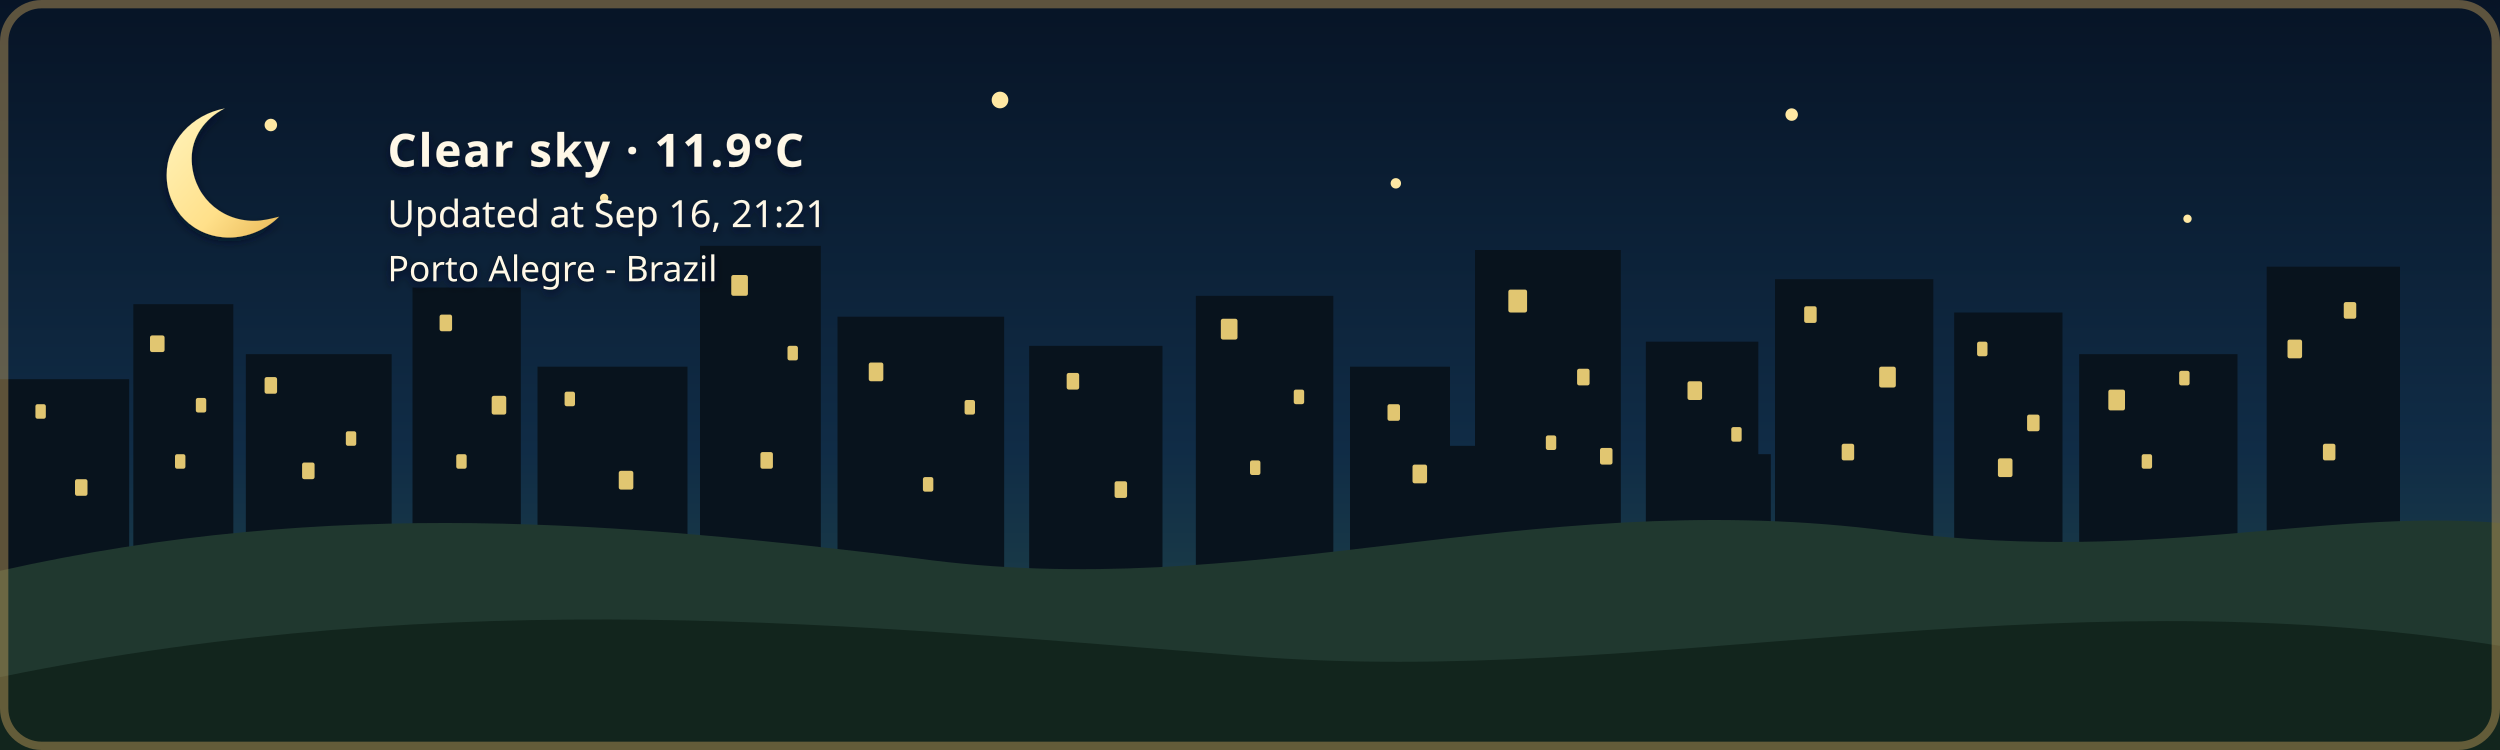
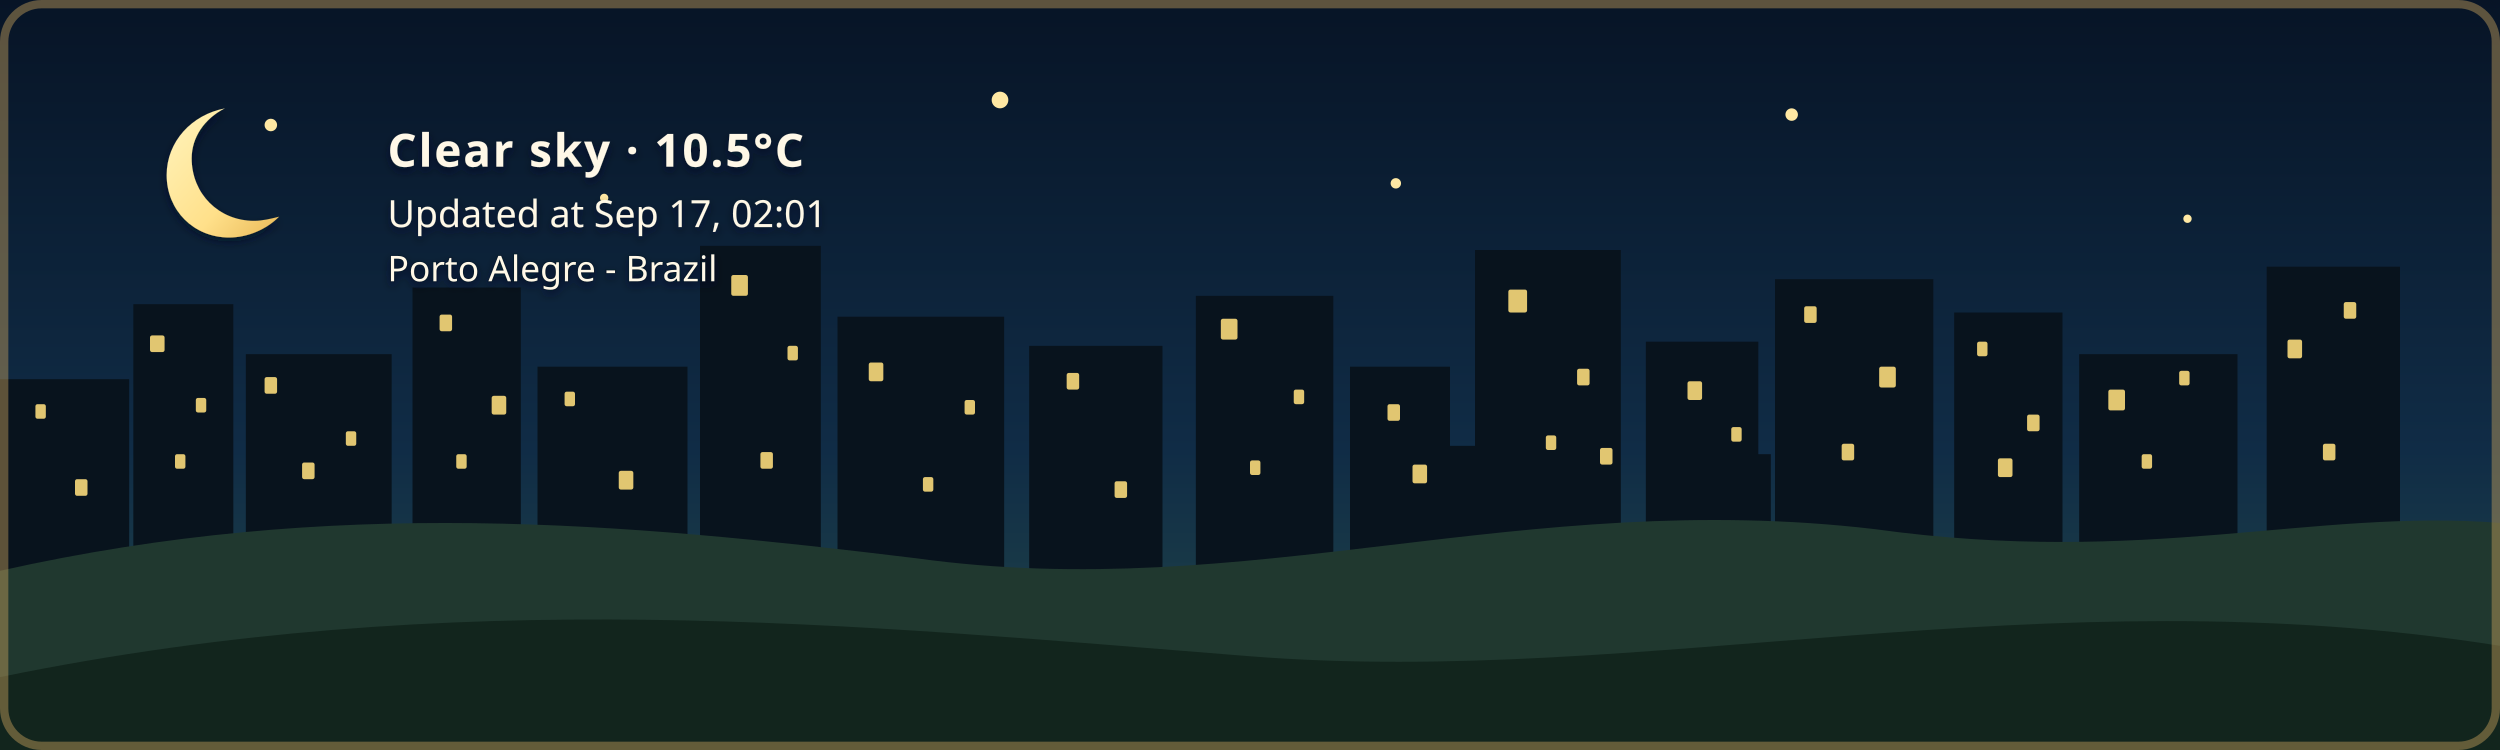
- <svg xmlns="http://www.w3.org/2000/svg" width="1200" height="360" viewBox="0 0 1200 360" role="img" aria-labelledby="title description" class="github-time-night weather-clear alert-none" data-temperature="11.9°C" lang="en-US">
+ <svg xmlns="http://www.w3.org/2000/svg" width="1200" height="360" viewBox="0 0 1200 360" role="img" aria-labelledby="title description" class="github-time-night weather-clear alert-none" data-temperature="10.5°C" lang="en-US">
  <defs>
    <linearGradient id="daySky" x1="0" y1="0" x2="0" y2="1">
      <stop offset="0%" stop-color="#87c9e8" />
      <stop offset="65%" stop-color="#f6d99a" />
      <stop offset="100%" stop-color="#f4b66e" />
    </linearGradient>
    <linearGradient id="sunsetSky" x1="0" y1="0" x2="0" y2="1">
      <stop offset="0%" stop-color="#4d568f" />
      <stop offset="55%" stop-color="#d46a66" />
      <stop offset="100%" stop-color="#f4a259" />
    </linearGradient>
    <linearGradient id="nightSky" x1="0" y1="0" x2="0" y2="1">
      <stop offset="0%" stop-color="#071426" />
      <stop offset="60%" stop-color="#102c46" />
      <stop offset="100%" stop-color="#244b4a" />
    </linearGradient>
    <linearGradient id="dawnSky" x1="0" y1="0" x2="0" y2="1">
      <stop offset="0%" stop-color="#766b9f" />
      <stop offset="55%" stop-color="#d7939b" />
      <stop offset="100%" stop-color="#f4c280" />
    </linearGradient>
    <radialGradient id="weatherSunFill" cx="35%" cy="30%" r="72%">
      <stop offset="0%" stop-color="#fff4b8" />
      <stop offset="58%" stop-color="#ffdc7a" />
      <stop offset="100%" stop-color="#f2b84f" />
    </radialGradient>
    <linearGradient id="weatherMoonFill" x1="0" y1="0" x2="1" y2="1">
      <stop offset="0%" stop-color="#fff4bd" />
      <stop offset="62%" stop-color="#ffe08a" />
      <stop offset="100%" stop-color="#e9b957" />
    </linearGradient>
    <filter id="weatherContentShadow" x="-20" y="-20" width="500" height="180" filterUnits="userSpaceOnUse">
      <feGaussianBlur in="SourceAlpha" stdDeviation="2" result="shadowBlur" />
      <feOffset in="shadowBlur" dx="0" dy="2" result="shadowOffset" />
      <feFlood flood-color="#071426" flood-opacity="0.65" result="shadowColor" />
      <feComposite in="shadowColor" in2="shadowOffset" operator="in" result="shadow" />
      <feMerge>
        <feMergeNode in="shadow" />
        <feMergeNode in="SourceGraphic" />
      </feMerge>
    </filter>
  </defs>
  <style>
    /* The sky state is updated by the GitHub Action based on local time. */

    .sky {
      animation: none !important;
    }

    .github-time-day .day-sky,
    .github-time-sunset .sunset-sky,
    .github-time-night .night-sky,
    .github-time-dawn .dawn-sky {
      opacity: 1;
    }

    .github-time-day .sunset-sky,
    .github-time-day .night-sky,
    .github-time-day .dawn-sky,
    .github-time-sunset .day-sky,
    .github-time-sunset .night-sky,
    .github-time-sunset .dawn-sky,
    .github-time-night .day-sky,
    .github-time-night .sunset-sky,
    .github-time-night .dawn-sky,
    .github-time-dawn .day-sky,
    .github-time-dawn .sunset-sky,
    .github-time-dawn .night-sky {
      opacity: 0;
    }

    .github-time-day .day-sky,
    .github-time-sunset .sunset-sky,
    .github-time-night .night-sky,
    .github-time-dawn .dawn-sky {
      animation: sky-fade-in 2.5s ease both !important;
    }

    .weather-effect {
      display: none;
    }

    .github-time-night.weather-clear .weather-moon,
    .github-time-day.weather-clear .weather-sun,
    .github-time-sunset.weather-clear .weather-sun,
    .github-time-dawn.weather-clear .weather-sun,
    .weather-cloudy .weather-cloud,
    .weather-rain .weather-cloud,
    .weather-rain .weather-rainfall,
    .weather-wind-rain .weather-cloud,
    .weather-wind-rain .weather-wind,
    .weather-wind-rain .weather-wind-rainfall,
    .weather-storm .weather-cloud,
    .weather-storm .weather-rainfall,
    .weather-storm .weather-lightning,
    .weather-snow .weather-cloud,
    .weather-snow .weather-snowfall {
      display: block;
    }

    .weather-sun {
      transform-box: fill-box;
      transform-origin: center;
      animation: weather-pulse 4s ease-in-out infinite;
    }

    .weather-moon {
      animation: moon-glow 4s ease-in-out infinite;
    }

    .weather-cloud path {
      animation: cloud-drift 8s ease-in-out infinite alternate;
    }

    .weather-rainfall path {
      animation: rain-fall 1.4s linear infinite;
    }

    .weather-rainfall path:nth-child(2) {
      animation-delay: 0.35s;
    }

    .weather-rainfall path:nth-child(3) {
      animation-delay: 0.7s;
    }

    .weather-wind-rainfall path {
      animation: wind-rain-fall 1.15s linear infinite;
    }

    .weather-wind-rainfall path:nth-child(2) {
      animation-delay: 0.3s;
    }

    .weather-wind-rainfall path:nth-child(3) {
      animation-delay: 0.6s;
    }

    .weather-wind path {
      animation: wind-sweep 1.8s ease-in-out infinite;
    }

    .weather-wind path:nth-child(2) {
      animation-delay: 0.45s;
    }

    .weather-snowfall circle {
      animation: snow-fall 3s ease-in-out infinite;
    }

    .weather-snowfall circle:nth-child(2) {
      animation-delay: 1s;
    }

    .weather-snowfall circle:nth-child(3) {
      animation-delay: 2s;
    }

    .weather-lightning {
      animation: lightning-flash 4s ease-in-out infinite;
    }

    svg.github-time-day .city-back,
    svg.github-time-day .city-mid {
      fill: #36545a;
    }

    svg.github-time-sunset .city-back,
    svg.github-time-sunset .city-mid {
      fill: #303247;
    }

    svg.github-time-night .city-back,
    svg.github-time-night .city-mid {
      fill: #08131d;
    }

    svg.github-time-dawn .city-back,
    svg.github-time-dawn .city-mid {
      fill: #404158;
    }

    .city-window {
      opacity: 0;
      fill: #f8d97a;
    }

    svg.github-time-night .city-window,
    svg.github-time-dawn .city-window,
    svg.github-time-sunset .city-window {
      opacity: 0.9;
    }

    .city-window rect {
      animation: city-window-toggle-a 20s steps(1, end) infinite;
    }

    .city-window rect:nth-child(3n) {
      animation-name: city-window-toggle-b;
      animation-delay: -4s;
    }

    .city-window rect:nth-child(4n) {
      animation-name: city-window-toggle-c;
      animation-delay: -9s;
    }

    .city-window rect:nth-child(5n) {
      animation-name: city-window-toggle-d;
      animation-delay: -13s;
    }

    .city-window rect:nth-child(7n) {
      animation-name: city-window-toggle-e;
      animation-delay: -17s;
    }

    #weather-alert-level,
    #weather-alert-detail {
      display: none;
    }

    svg.alert-yellow #weather-alert-level,
    svg.alert-yellow #weather-alert-detail,
    svg.alert-orange #weather-alert-level,
    svg.alert-orange #weather-alert-detail,
    svg.alert-red #weather-alert-level,
    svg.alert-red #weather-alert-detail {
      display: block;
    }

    svg.alert-yellow #weather-alert-level {
      fill: #f4d35e;
    }

    svg.alert-yellow #weather-alert-detail {
      fill: #fff3b3;
    }

    svg.alert-orange #weather-alert-level {
      fill: #f9a74f;
    }

    svg.alert-orange #weather-alert-detail {
      fill: #ffd0a0;
    }

    svg.alert-red #weather-alert-level {
      fill: #ff675c;
    }

    svg.alert-red #weather-alert-detail {
      fill: #ffc2bf;
    }

    #weather-description,
    #weather-time,
    #weather-alert-level,
    #weather-alert-detail,
    #weather-location {
      animation: info-fade-in 1.5s ease both;
      font-family: sans-serif;
    }

    #weather-description {
      letter-spacing: 0.04em;
    }

    @keyframes sky-fade-in {
      from {
        opacity: 0;
      }

      to {
        opacity: 1;
      }
    }

    @keyframes info-fade-in {
      from {
        opacity: 0;
        transform: translateY(6px);
      }

      to {
        opacity: 1;
        transform: translateY(0);
      }
    }

    @keyframes weather-pulse {
      0%,
      100% {
        opacity: 0.85;
        transform: scale(0.96);
      }

      50% {
        opacity: 1;
        transform: scale(1.04);
      }
    }

    @keyframes moon-glow {
      0%,
      100% {
        opacity: 0.8;
      }

      50% {
        opacity: 1;
      }
    }

    @keyframes cloud-drift {
      from {
        transform: translateX(-5px);
      }

      to {
        transform: translateX(8px);
      }
    }

    @keyframes rain-fall {
      0% {
        opacity: 0;
        transform: translateY(-7px);
      }

      25%,
      75% {
        opacity: 1;
      }

      100% {
        opacity: 0;
        transform: translateY(10px);
      }
    }

    @keyframes wind-rain-fall {
      0% {
        opacity: 0;
        transform: translate(-6px, -5px);
      }

      25%,
      75% {
        opacity: 1;
      }

      100% {
        opacity: 0;
        transform: translate(8px, 10px);
      }
    }

    @keyframes wind-sweep {
      0%,
      100% {
        opacity: 0.3;
        transform: translateX(-7px);
      }

      50% {
        opacity: 1;
        transform: translateX(6px);
      }
    }

    @keyframes snow-fall {
      0%,
      100% {
        opacity: 0.35;
        transform: translateY(-5px);
      }

      50% {
        opacity: 1;
        transform: translate(5px, 8px);
      }
    }

    @keyframes lightning-flash {
      0%,
      88%,
      100% {
        opacity: 0;
      }

      90%,
      93% {
        opacity: 1;
      }
    }

    @keyframes city-window-toggle-a {
      0%,
      19%,
      61%,
      100% {
        opacity: 1;
      }

      20%,
      60% {
        opacity: 0;
      }
    }

    @keyframes city-window-toggle-b {
      0%,
      34%,
      76%,
      100% {
        opacity: 0;
      }

      35%,
      75% {
        opacity: 1;
      }
    }

    @keyframes city-window-toggle-c {
      0%,
      24%,
      46%,
      100% {
        opacity: 1;
      }

      25%,
      45% {
        opacity: 0;
      }
    }

    @keyframes city-window-toggle-d {
      0%,
      49%,
      86%,
      100% {
        opacity: 1;
      }

      50%,
      85% {
        opacity: 0;
      }
    }

    @keyframes city-window-toggle-e {
      0%,
      14%,
      56%,
      100% {
        opacity: 0;
      }

      15%,
      55% {
        opacity: 1;
      }
    }

    .stars {
      opacity: 0;
    }

    .github-time-sunset .stars,
    .github-time-dawn .stars {
      opacity: 0.35;
    }

    .github-time-night .stars {
      opacity: 1;
    }

    .star {
      animation: twinkle 2.5s ease-in-out infinite;
      transform-box: fill-box;
      transform-origin: center;
    }

    .star:nth-child(2) {
      animation-delay: 0.5s;
    }

    .star:nth-child(3) {
      animation-delay: 1s;
    }

    .star:nth-child(4) {
      animation-delay: 1.5s;
    }

    @keyframes twinkle {
      0%,
      100% {
        opacity: 0.25;
        transform: scale(0.8);
      }

      50% {
        opacity: 1;
        transform: scale(1.25);
      }
    }

    /*
     * Disable animations when the visitor has requested reduced motion.
     */
    @media (prefers-reduced-motion: reduce) {
      .sky,
      .stars,
      .star,
      .weather-sun,
      .weather-moon,
      .weather-cloud path,
      .weather-rainfall path,
      .weather-wind-rainfall path,
      .weather-wind path,
      .weather-snowfall circle,
      .weather-lightning,
      .city-window rect,
      #weather-description,
      #weather-time,
      #weather-alert-level,
      #weather-alert-detail,
      #weather-location {
        animation: none !important;
      }
    }
  </style>
  <g id="skies">
    <rect class="sky day-sky" width="1200" height="360" fill="url(#daySky)" />
    <rect class="sky sunset-sky" width="1200" height="360" fill="url(#sunsetSky)" />
    <rect class="sky night-sky" width="1200" height="360" fill="url(#nightSky)" />
    <rect class="sky dawn-sky" width="1200" height="360" fill="url(#dawnSky)" />
  </g>
  <g class="stars" fill="#ffe8a3">
    <circle class="star" cx="130" cy="60" r="3" />
    <circle class="star" cx="290" cy="95" r="2" />
    <circle class="star" cx="480" cy="48" r="4" />
    <circle class="star" cx="670" cy="88" r="2.5" />
    <circle class="star" cx="860" cy="55" r="3" />
    <circle class="star" cx="1050" cy="105" r="2" />
  </g>
  <g class="city-shape">
    <g class="city-back">
      <rect x="0" y="182" width="62" height="94" />
      <rect x="64" y="146" width="48" height="130" />
      <rect x="118" y="170" width="70" height="106" />
      <rect x="198" y="138" width="52" height="138" />
      <rect x="258" y="176" width="72" height="100" />
      <rect x="336" y="118" width="58" height="158" />
      <rect x="402" y="152" width="80" height="124" />
      <rect x="494" y="166" width="64" height="110" />
      <rect x="574" y="142" width="66" height="134" />
      <rect x="648" y="176" width="48" height="100" />
      <rect x="708" y="120" width="70" height="156" />
      <rect x="790" y="164" width="54" height="112" />
      <rect x="852" y="134" width="76" height="142" />
      <rect x="938" y="150" width="52" height="126" />
      <rect x="998" y="170" width="76" height="106" />
      <rect x="1088" y="128" width="64" height="148" />
    </g>
    <g class="city-mid">
      <rect x="24" y="226" width="28" height="50" />
      <rect x="88" y="210" width="18" height="66" />
      <rect x="148" y="218" width="22" height="58" />
      <rect x="214" y="206" width="22" height="70" />
      <rect x="282" y="210" width="18" height="66" />
      <rect x="362" y="206" width="22" height="70" />
      <rect x="430" y="220" width="18" height="56" />
      <rect x="528" y="220" width="20" height="56" />
      <rect x="606" y="214" width="22" height="62" />
      <rect x="690" y="214" width="18" height="62" />
      <rect x="754" y="208" width="18" height="68" />
      <rect x="830" y="218" width="20" height="58" />
      <rect x="892" y="214" width="18" height="62" />
      <rect x="960" y="224" width="18" height="52" />
      <rect x="1018" y="218" width="22" height="58" />
      <rect x="1108" y="210" width="18" height="66" />
    </g>
    <g class="city-window">
      <rect x="17" y="194" width="5" height="7" rx="1" />
      <rect x="36" y="230" width="6" height="8" rx="1" />
      <rect x="72" y="161" width="7" height="8" rx="1" />
      <rect x="84" y="218" width="5" height="7" rx="1" />
      <rect x="94" y="191" width="5" height="7" rx="1" />
      <rect x="127" y="181" width="6" height="8" rx="1" />
      <rect x="145" y="222" width="6" height="8" rx="1" />
      <rect x="166" y="207" width="5" height="7" rx="1" />
      <rect x="211" y="151" width="6" height="8" rx="1" />
      <rect x="219" y="218" width="5" height="7" rx="1" />
      <rect x="236" y="190" width="7" height="9" rx="1" />
      <rect x="271" y="188" width="5" height="7" rx="1" />
      <rect x="297" y="226" width="7" height="9" rx="1" />
      <rect x="351" y="132" width="8" height="10" rx="1" />
      <rect x="365" y="217" width="6" height="8" rx="1" />
      <rect x="378" y="166" width="5" height="7" rx="1" />
      <rect x="417" y="174" width="7" height="9" rx="1" />
      <rect x="443" y="229" width="5" height="7" rx="1" />
      <rect x="463" y="192" width="5" height="7" rx="1" />
      <rect x="512" y="179" width="6" height="8" rx="1" />
      <rect x="535" y="231" width="6" height="8" rx="1" />
      <rect x="586" y="153" width="8" height="10" rx="1" />
      <rect x="600" y="221" width="5" height="7" rx="1" />
      <rect x="621" y="187" width="5" height="7" rx="1" />
      <rect x="666" y="194" width="6" height="8" rx="1" />
      <rect x="678" y="223" width="7" height="9" rx="1" />
      <rect x="724" y="139" width="9" height="11" rx="1" />
      <rect x="742" y="209" width="5" height="7" rx="1" />
      <rect x="757" y="177" width="6" height="8" rx="1" />
      <rect x="768" y="215" width="6" height="8" rx="1" />
      <rect x="810" y="183" width="7" height="9" rx="1" />
      <rect x="831" y="205" width="5" height="7" rx="1" />
      <rect x="866" y="147" width="6" height="8" rx="1" />
      <rect x="884" y="213" width="6" height="8" rx="1" />
      <rect x="902" y="176" width="8" height="10" rx="1" />
      <rect x="949" y="164" width="5" height="7" rx="1" />
      <rect x="959" y="220" width="7" height="9" rx="1" />
      <rect x="973" y="199" width="6" height="8" rx="1" />
      <rect x="1012" y="187" width="8" height="10" rx="1" />
      <rect x="1028" y="218" width="5" height="7" rx="1" />
      <rect x="1046" y="178" width="5" height="7" rx="1" />
      <rect x="1098" y="163" width="7" height="9" rx="1" />
      <rect x="1115" y="213" width="6" height="8" rx="1" />
      <rect x="1125" y="145" width="6" height="8" rx="1" />
    </g>
  </g>
  <g transform="translate(54 48)" filter="url(#weatherContentShadow)">
    <g class="weather-effect weather-sun">
      <circle cx="34" cy="34" r="23" fill="url(#weatherSunFill)" />
      <g stroke="#ffd66f" stroke-width="4" stroke-linecap="round">
        <path d="M 34 0 V 8" />
        <path d="M 34 60 V 68" />
        <path d="M 0 34 H 8" />
        <path d="M 60 34 H 68" />
        <path d="M 10 10 L 16 16" />
        <path d="M 52 52 L 58 58" />
        <path d="M 58 10 L 52 16" />
        <path d="M 16 52 L 10 58" />
      </g>
    </g>
    <g class="weather-effect weather-moon">
      <path d="M 54 4 C 38 7, 26 20, 26 36 C 26 53, 39 66, 56 66 C 65 66, 74 62, 80 56 C 76 57, 72 58, 68 58 C 51 58, 38 45, 38 28 C 38 18, 44 9, 54 4 Z" fill="url(#weatherMoonFill)" />
    </g>
    <g class="weather-effect weather-cloud" fill="#d7e5e5">
      <path d="M 0 52 C 0 36, 18 27, 32 33 C 40 12, 72 12, 80 34 C 100 31, 112 44, 112 58 H 0 Z" />
    </g>
    <g class="weather-effect weather-rainfall" stroke="#b9e3ed" stroke-width="4" stroke-linecap="round">
      <path d="M 22 72 l -7 17" />
      <path d="M 52 72 l -7 17" />
      <path d="M 82 72 l -7 17" />
    </g>
    <g class="weather-effect weather-wind-rainfall" stroke="#b9e3ed" stroke-width="4" stroke-linecap="round">
      <path d="M 50 70 l -10 19" />
      <path d="M 75 70 l -10 19" />
      <path d="M 100 70 l -10 19" />
    </g>
    <g class="weather-effect weather-wind" fill="none" stroke="#eef8ff" stroke-width="3.5" stroke-linecap="round">
      <path d="M 2 73 C 12 68, 22 68, 32 72" />
      <path d="M 2 88 C 13 83, 24 83, 34 87" />
    </g>
    <g class="weather-effect weather-lightning" fill="#ffe37b">
      <path d="M 62 68 l -14 27 h 12 l -7 20 l 24 -31 h -13 z" />
    </g>
    <g class="weather-effect weather-snowfall" fill="#eef8ff">
      <circle cx="22" cy="78" r="4" />
      <circle cx="52" cy="91" r="4" />
      <circle cx="82" cy="78" r="4" />
    </g>
-     <text id="weather-description" x="132" y="32" fill="#fff8e7" font-family="sans-serif" font-size="22" font-weight="600">Clear sky · 11.9°C</text>
-     <text id="weather-time" x="132" y="61" fill="#fff8e7" font-family="sans-serif" font-size="18">Updated at Sep 16, 21:21</text>
+     <text id="weather-description" x="132" y="32" fill="#fff8e7" font-family="sans-serif" font-size="22" font-weight="600">Clear sky · 10.5°C</text>
+     <text id="weather-time" x="132" y="61" fill="#fff8e7" font-family="sans-serif" font-size="18">Updated at Sep 17, 02:01</text>
    <text id="weather-alert-level" x="132" y="87" fill="#eaf3ff" font-family="sans-serif" font-size="12" font-weight="700" letter-spacing="1.8" />
    <text id="weather-alert-detail" x="132" y="108" fill="#eef7ff" font-family="sans-serif" font-size="14" opacity="0.9" />
    <text id="weather-location" x="132" y="87" fill="#fff8e7" stroke="#071426" stroke-width="0.8" stroke-opacity="0.65" paint-order="stroke fill" font-family="sans-serif" font-size="17" font-weight="500">Porto Alegre - Brazil</text>
  </g>
  <path d="       M 0 274       C 160 238, 300 251, 440 268       C 600 290, 730 234, 900 254       C 1030 272, 1110 244, 1200 251       L 1200 360       L 0 360       Z     " fill="#20382f" />
  <path d="       M 0 325       C 220 280, 410 300, 600 315       C 790 330, 980 275, 1200 310       L 1200 360       L 0 360       Z     " fill="#12251d" />
  <rect x="2" y="2" width="1196" height="356" rx="18" fill="none" stroke="#c6a15b" stroke-width="4" stroke-opacity="0.45" />
</svg>
